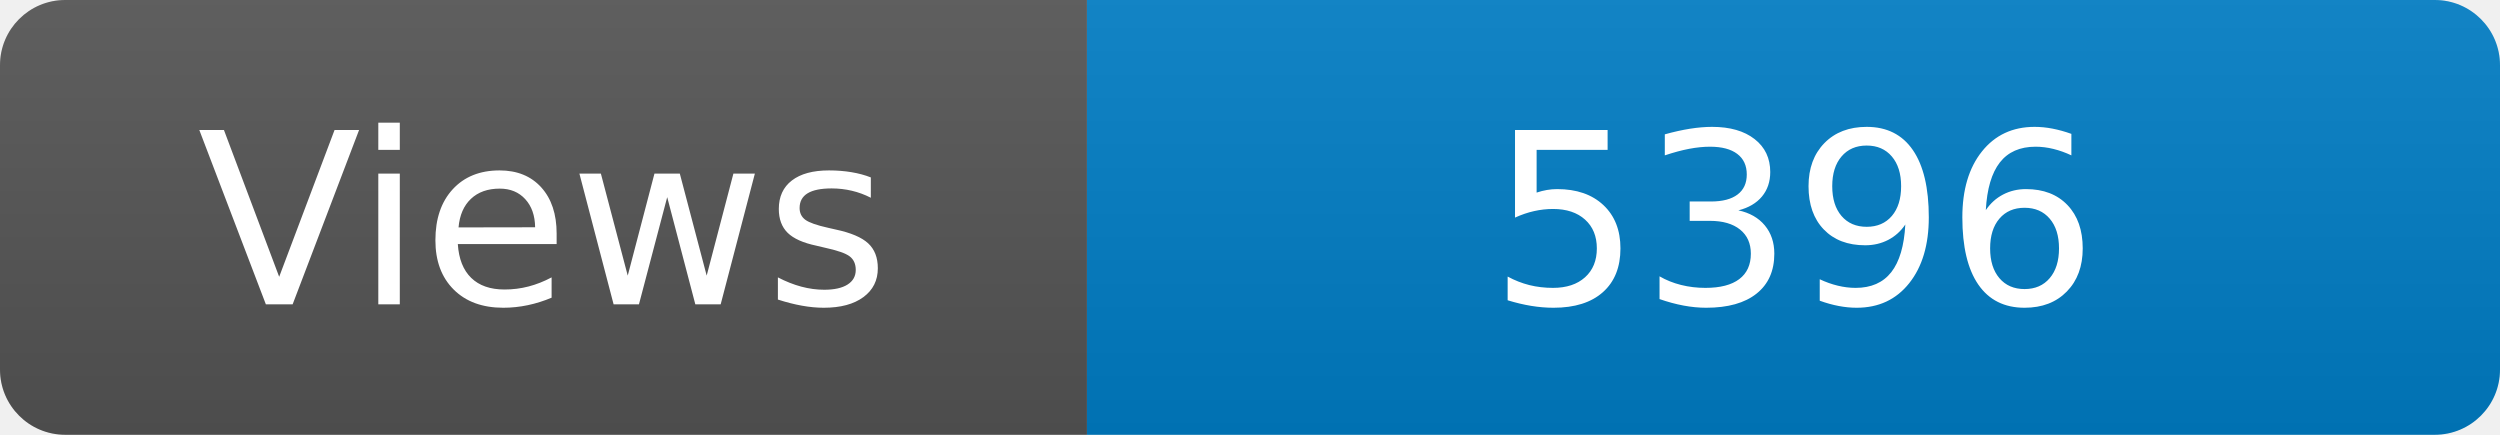
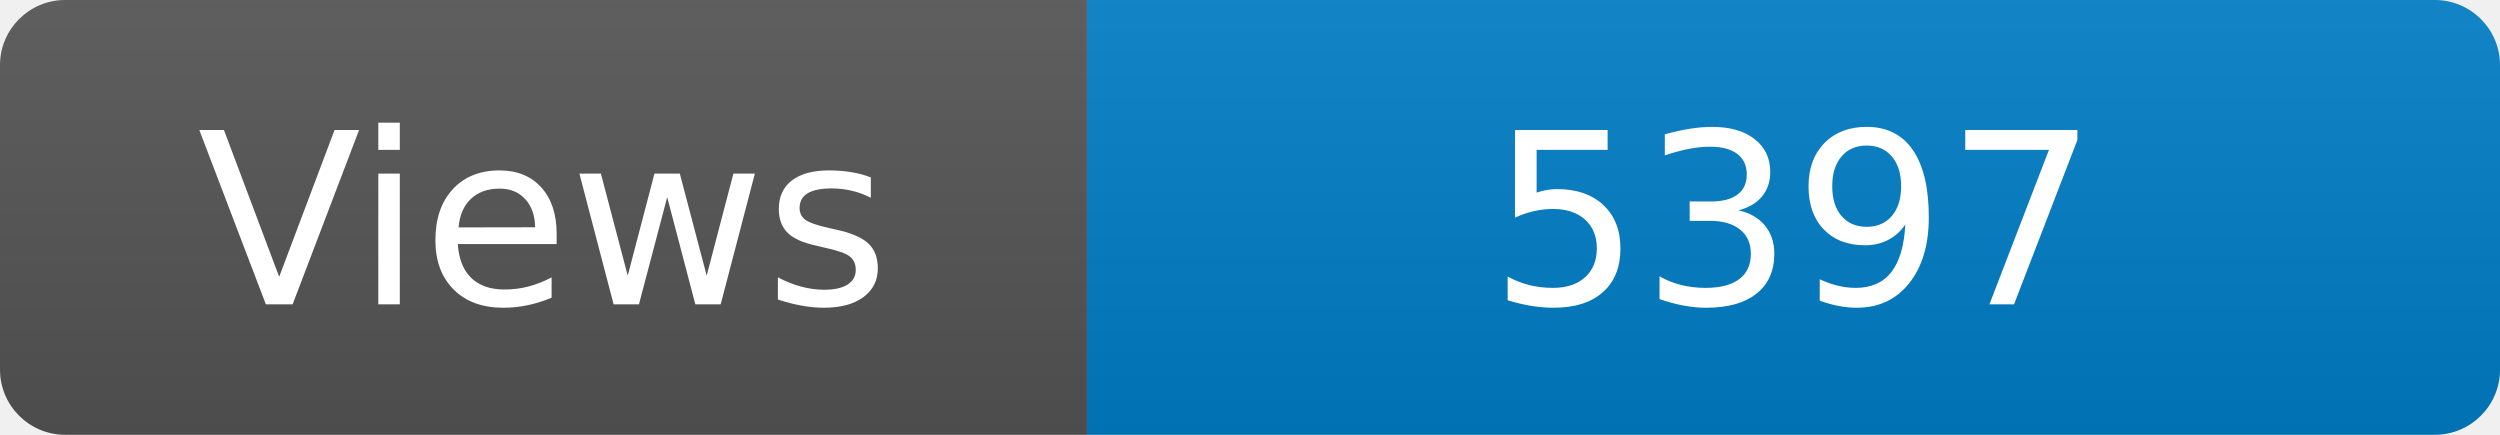
<svg xmlns="http://www.w3.org/2000/svg" width="115" height="20" role="img" aria-label="Maintained?: yes">
  <linearGradient id="s" x2="0" y2="100%">
    <stop offset="0" stop-color="#bbb" stop-opacity=".1" />
    <stop offset="1" stop-opacity=".1" />
  </linearGradient>
  <clipPath id="r">
    <rect width="115" height="20" rx="3" fill="#fff" />
  </clipPath>
  <g clip-path="url(#r)">
    <rect width="50" height="20" fill="#555" />
    <rect x="50" width="160" height="20" fill="#007ec6" />
    <rect width="115" height="20" fill="url(#s)" />
  </g>
  <g fill="#fff" text-anchor="middle" font-family="Verdana,Geneva,DejaVu Sans,sans-serif" font-size="110">
    <text x="250" y="140" transform="scale(.1)" fill="#fff">Views</text>
-     <text x="825" y="140" transform="scale(.1)" fill="#fff">5396</text>
+     <text x="825" y="140" transform="scale(.1)" fill="#fff">5397</text>
  </g>
</svg>
